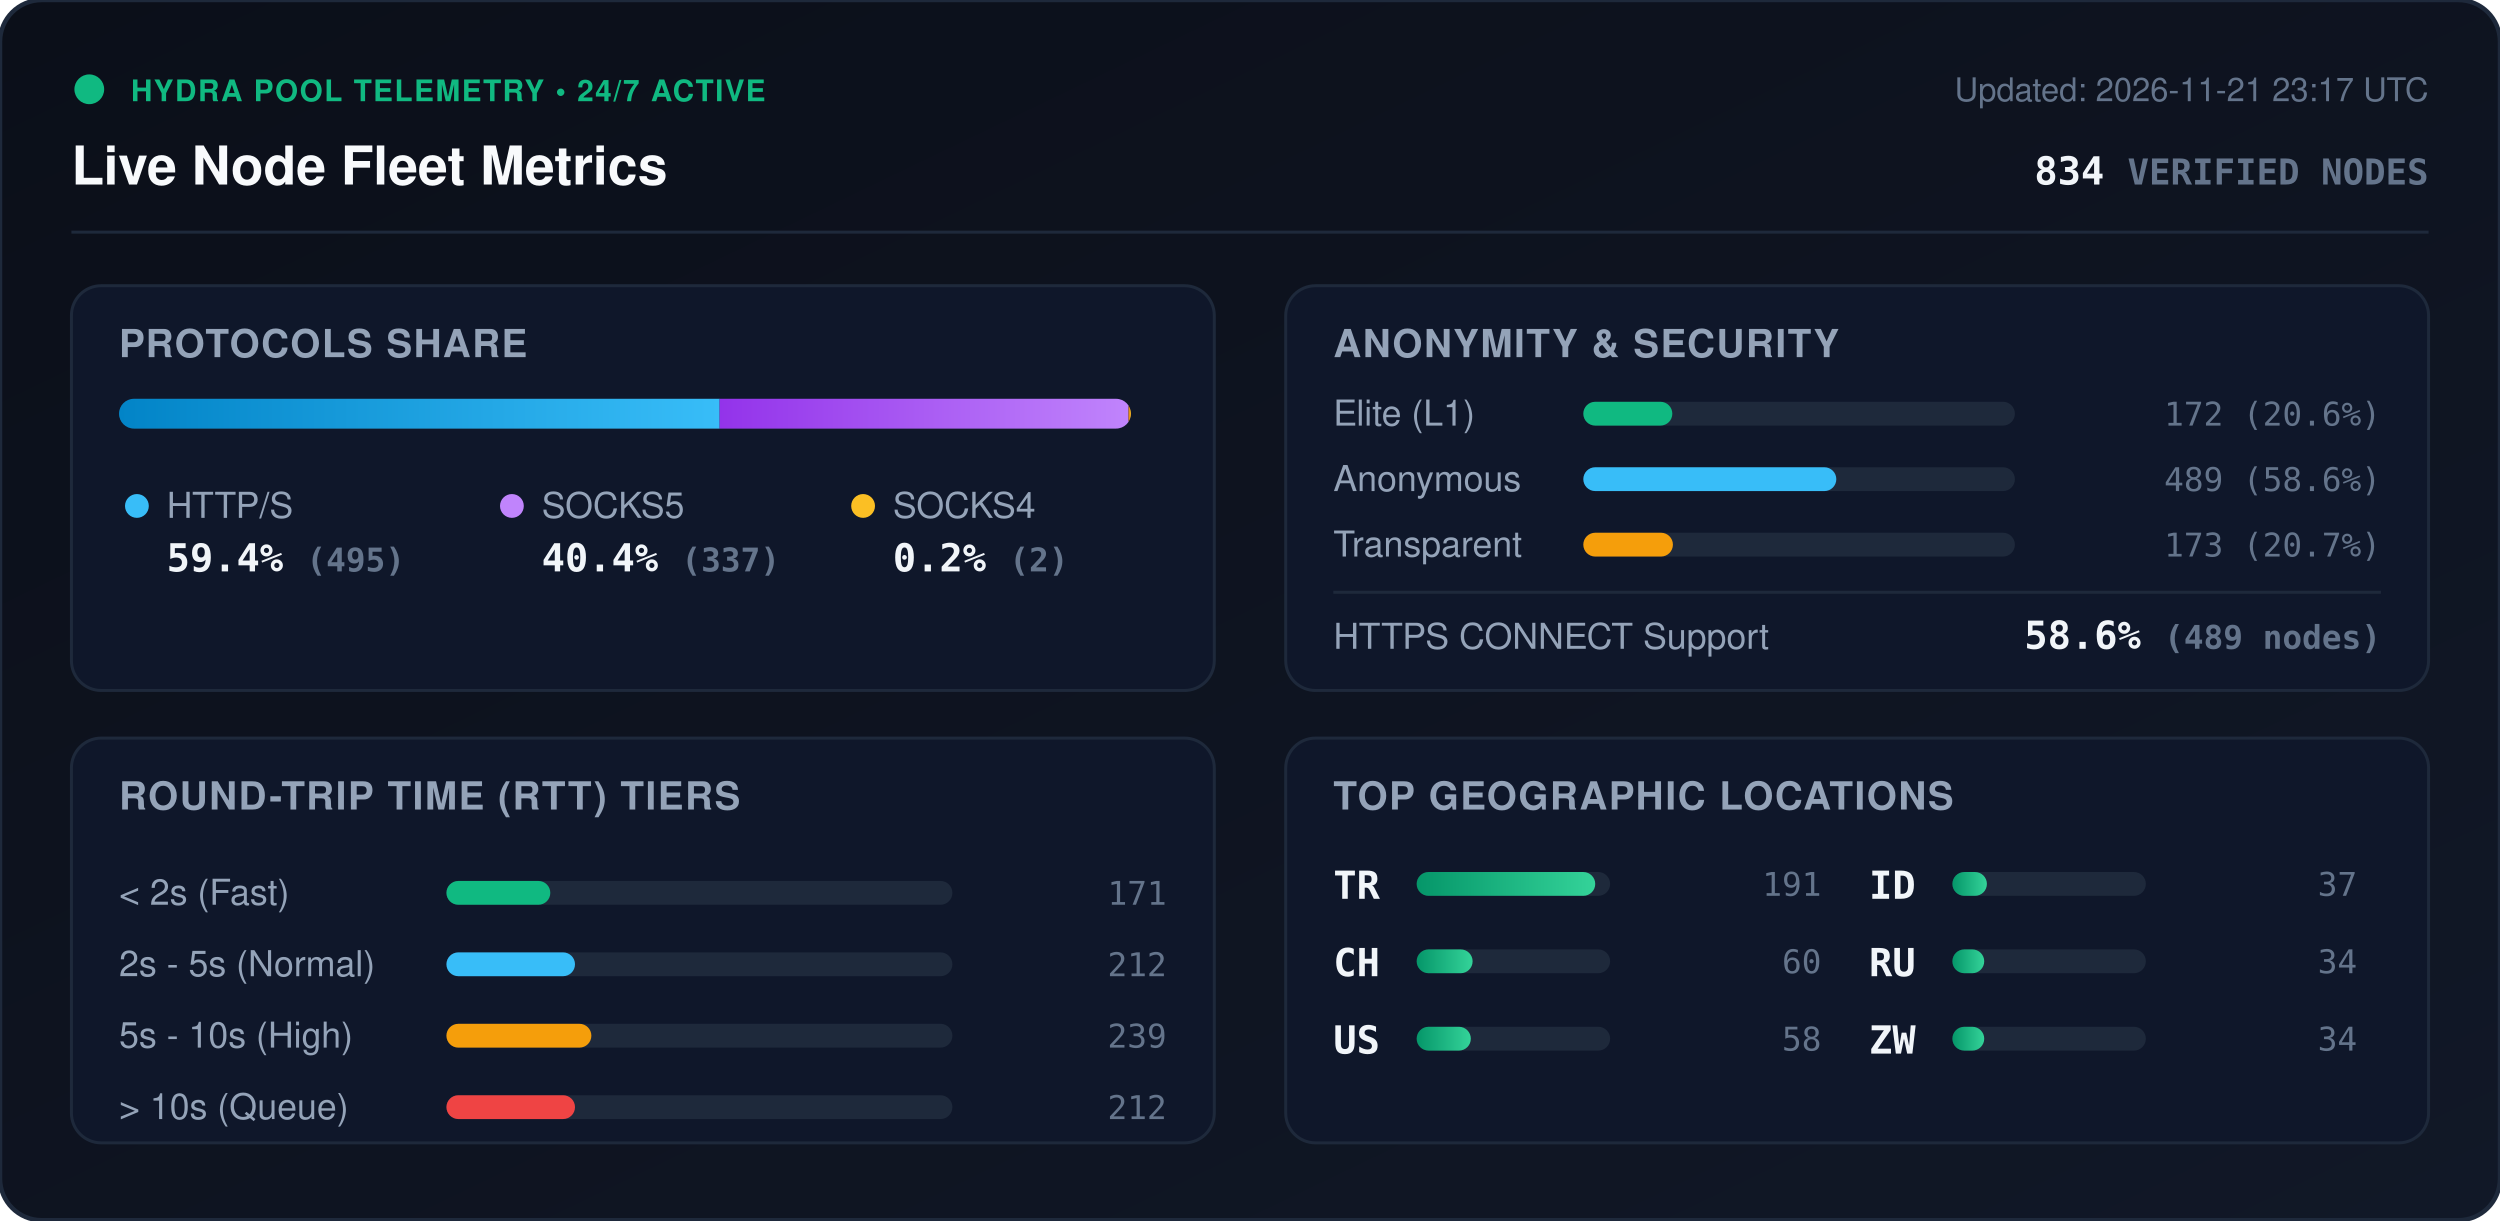
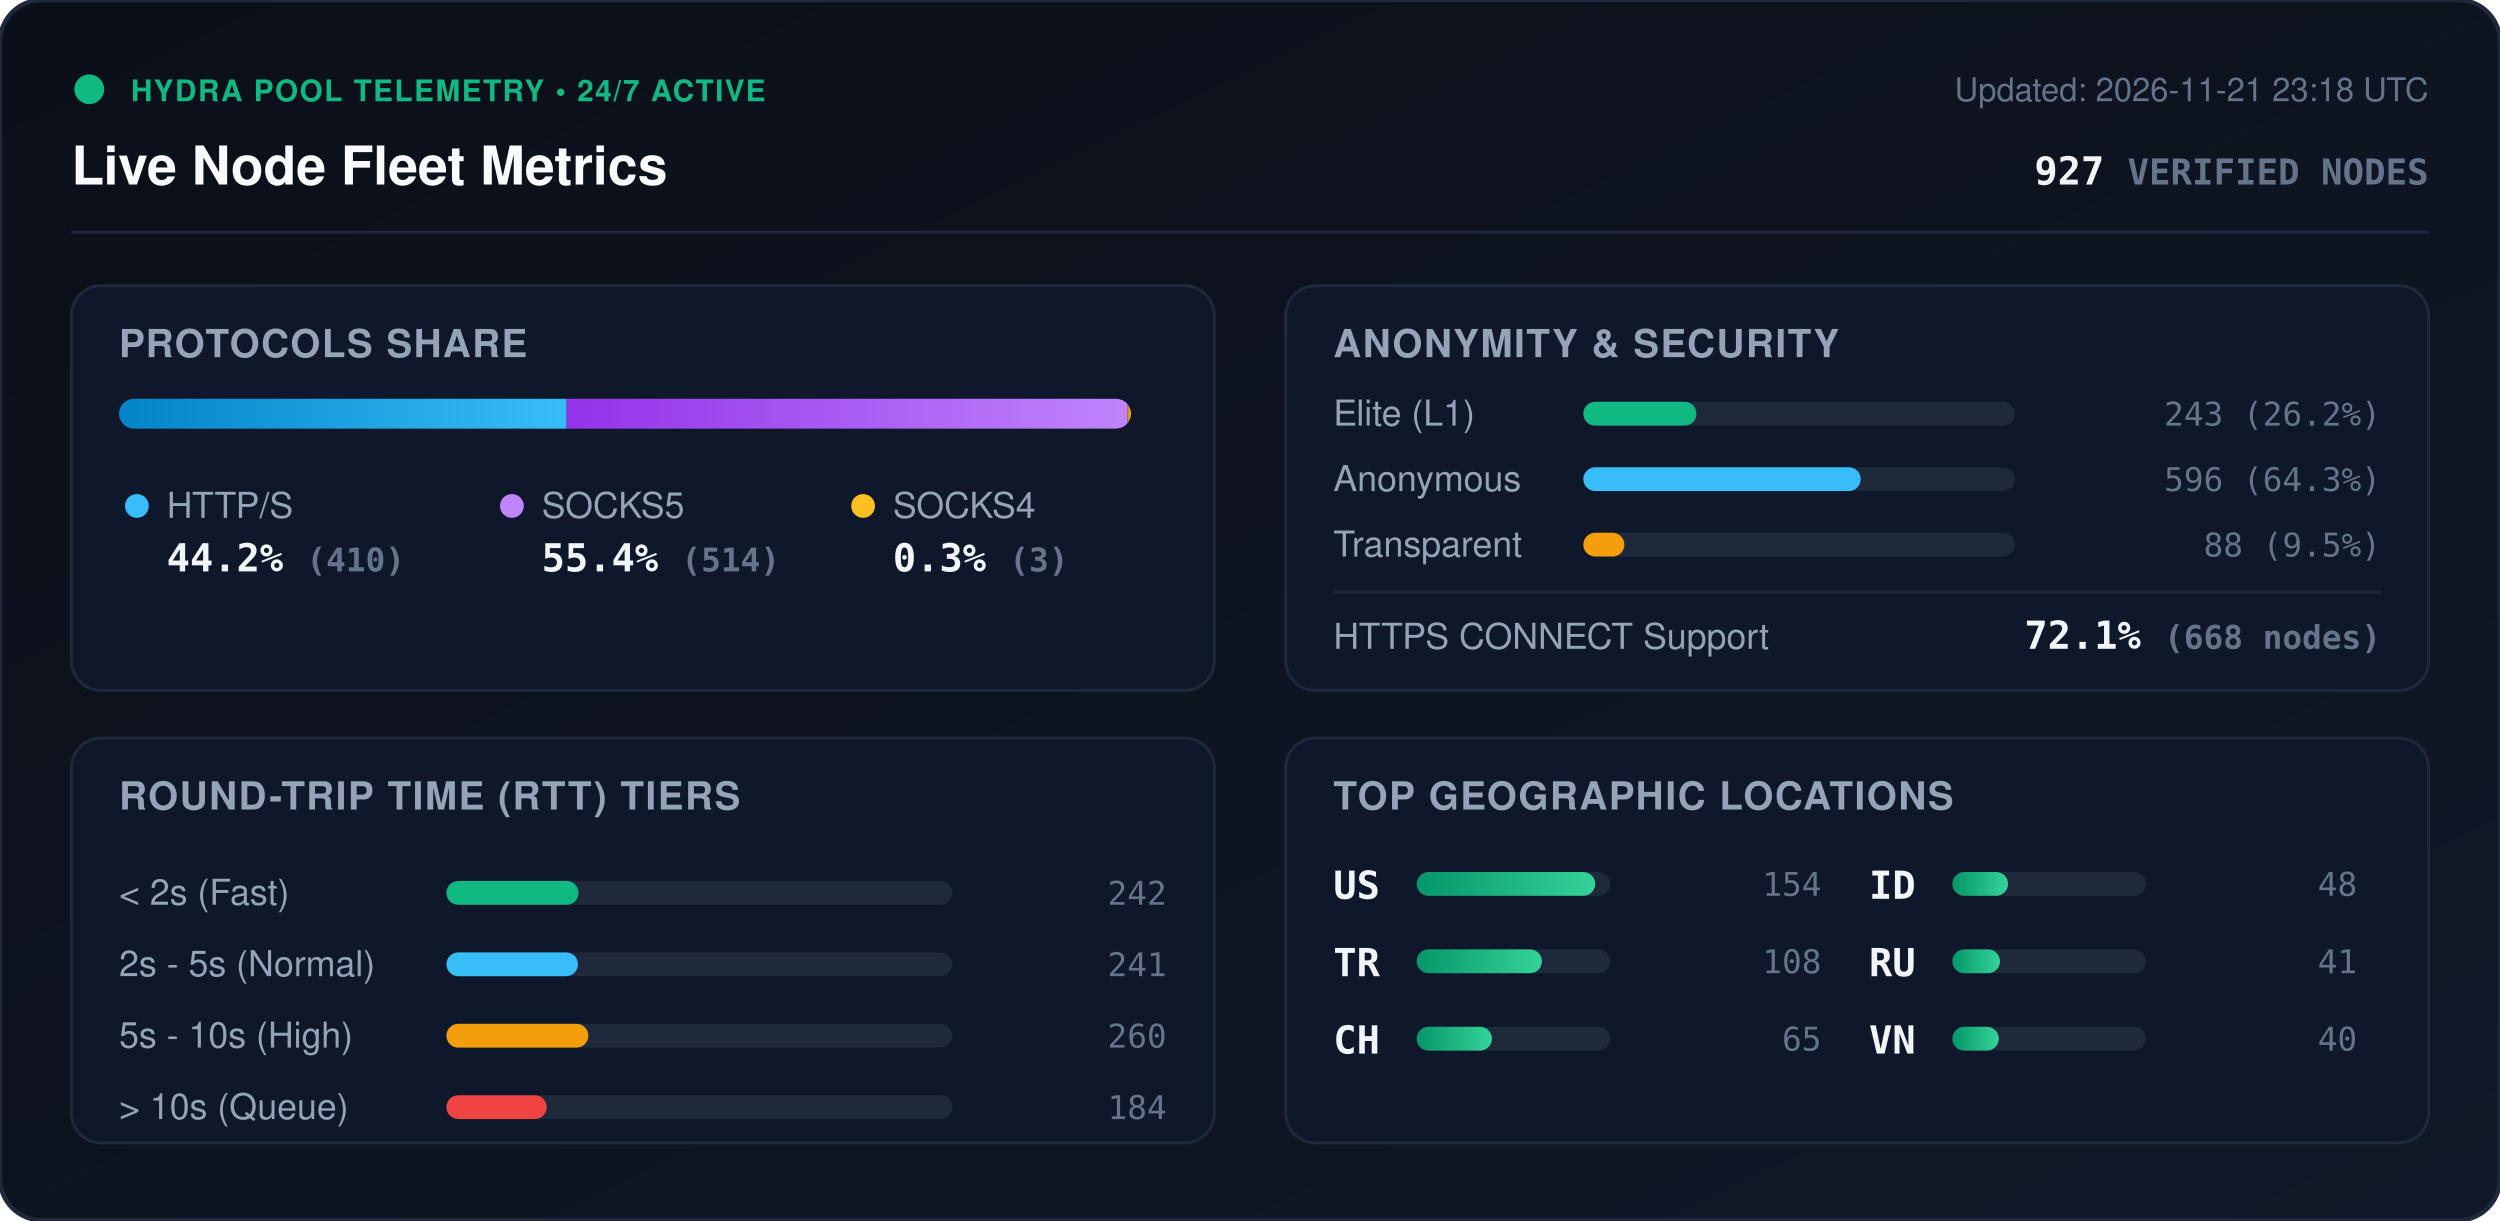
<svg xmlns="http://www.w3.org/2000/svg" viewBox="0 0 840 410" width="840" height="410" style="max-width: 100%; height: auto;">
  <defs>
    <linearGradient id="bg" x1="0%" y1="0%" x2="100%" y2="100%">
      <stop offset="0%" stop-color="#0b0f19" />
      <stop offset="100%" stop-color="#111827" />
    </linearGradient>
    <linearGradient id="bar-http" x1="0%" y1="0%" x2="100%" y2="0%">
      <stop offset="0%" stop-color="#0284c7" />
      <stop offset="100%" stop-color="#38bdf8" />
    </linearGradient>
    <linearGradient id="bar-socks5" x1="0%" y1="0%" x2="100%" y2="0%">
      <stop offset="0%" stop-color="#9333ea" />
      <stop offset="100%" stop-color="#c084fc" />
    </linearGradient>
    <linearGradient id="bar-socks4" x1="0%" y1="0%" x2="100%" y2="0%">
      <stop offset="0%" stop-color="#d97706" />
      <stop offset="100%" stop-color="#fbbf24" />
    </linearGradient>
    <linearGradient id="bar-green" x1="0%" y1="0%" x2="100%" y2="0%">
      <stop offset="0%" stop-color="#059669" />
      <stop offset="100%" stop-color="#34d399" />
    </linearGradient>
    <clipPath id="prog-track-clip">
      <rect width="340.0" height="10" rx="5" />
    </clipPath>
    <style>
      .title { font: 700 18px -apple-system, BlinkMacSystemFont, 'Segoe UI', Helvetica, Arial, sans-serif; fill: #f8fafc; }
      .sub { font: 500 11px -apple-system, BlinkMacSystemFont, 'Segoe UI', Helvetica, Arial, sans-serif; fill: #64748b; }
      .section-hdr { font: 600 13px -apple-system, BlinkMacSystemFont, 'Segoe UI', Helvetica, Arial, sans-serif; fill: #94a3b8; letter-spacing: 0.5px; }
      .metric-val { font: 700 13px -apple-system, BlinkMacSystemFont, 'Segoe UI', Helvetica, Arial, sans-serif; fill: #f1f5f9; }
      .metric-lbl { font: 500 12px -apple-system, BlinkMacSystemFont, 'Segoe UI', Helvetica, Arial, sans-serif; fill: #94a3b8; }
      .badge-txt { font: 700 10px -apple-system, BlinkMacSystemFont, 'Segoe UI', Helvetica, Arial, sans-serif; fill: #10b981; letter-spacing: 0.5px; }
      .mono { font-family: ui-monospace, SFMono-Regular, Menlo, Monaco, Consolas, monospace; }
      .pulse { animation: beacon 2s infinite ease-in-out; }
      @keyframes beacon { 0%, 100% { opacity: 1; } 50% { opacity: 0.35; } }
    </style>
  </defs>
  <rect width="840" height="410" rx="14" fill="url(#bg)" stroke="#1e293b" stroke-width="1.5" />
  <g transform="translate(24, 24)">
    <circle cx="6" cy="6" r="5" fill="#10b981" class="pulse" />
    <text x="20" y="10" class="badge-txt">HYDRA POOL TELEMETRY • 24/7 ACTIVE</text>
    <text x="0" y="38" class="title">Live Node Fleet Metrics</text>
-     <text x="792" y="10" text-anchor="end" class="sub">Updated: 2026-11-21 23:17 UTC</text>
-     <text x="792" y="38" text-anchor="end" class="metric-val mono" fill="#38bdf8">834 <tspan font-size="12" fill="#64748b">VERIFIED NODES</tspan>
+     <text x="792" y="10" text-anchor="end" class="sub">Updated: 2026-11-21 23:18 UTC</text>
+     <text x="792" y="38" text-anchor="end" class="metric-val mono" fill="#38bdf8">927 <tspan font-size="12" fill="#64748b">VERIFIED NODES</tspan>
    </text>
  </g>
  <line x1="24" y1="78" x2="816" y2="78" stroke="#1e293b" stroke-width="1" />
  <g transform="translate(24, 96)">
    <rect width="384" height="136" rx="10" fill="#0f172a" stroke="#1e293b" />
    <text x="16" y="24" class="section-hdr">PROTOCOLS SHARE</text>
    <g transform="translate(16, 38)">
      <rect width="340.0" height="10" rx="5" fill="#1e293b" />
      <g clip-path="url(#prog-track-clip)">
-         <rect x="0" width="201.8" height="10" fill="url(#bar-http)" />
-         <rect x="201.8" width="137.4" height="10" fill="url(#bar-socks5)" />
-         <rect x="339.2" width="0.8" height="10" fill="url(#bar-socks4)" />
+         <rect x="0" width="150.4" height="10" fill="url(#bar-http)" />
+         <rect x="150.4" width="188.5" height="10" fill="url(#bar-socks5)" />
+         <rect x="338.9" width="1.1" height="10" fill="url(#bar-socks4)" />
      </g>
    </g>
    <g transform="translate(16, 68)">
      <circle cx="6" cy="6" r="4" fill="#38bdf8" />
      <text x="16" y="10" class="metric-lbl">HTTP/S</text>
-       <text x="16" y="28" class="metric-val mono">59.4% <tspan font-size="11" fill="#64748b">(495)</tspan>
+       <text x="16" y="28" class="metric-val mono">44.2% <tspan font-size="11" fill="#64748b">(410)</tspan>
      </text>
      <circle cx="132" cy="6" r="4" fill="#c084fc" />
      <text x="142" y="10" class="metric-lbl">SOCKS5</text>
-       <text x="142" y="28" class="metric-val mono">40.4% <tspan font-size="11" fill="#64748b">(337)</tspan>
+       <text x="142" y="28" class="metric-val mono">55.4% <tspan font-size="11" fill="#64748b">(514)</tspan>
      </text>
      <circle cx="250" cy="6" r="4" fill="#fbbf24" />
      <text x="260" y="10" class="metric-lbl">SOCKS4</text>
-       <text x="260" y="28" class="metric-val mono">0.2% <tspan font-size="11" fill="#64748b">(2)</tspan>
+       <text x="260" y="28" class="metric-val mono">0.3% <tspan font-size="11" fill="#64748b">(3)</tspan>
      </text>
    </g>
  </g>
  <g transform="translate(432, 96)">
    <rect width="384" height="136" rx="10" fill="#0f172a" stroke="#1e293b" />
    <text x="16" y="24" class="section-hdr">ANONYMITY &amp; SECURITY</text>
    <text x="16" y="47" class="metric-lbl">Elite (L1)</text>
    <rect x="100" y="39" width="145.0" height="8" rx="4" fill="#1e293b" />
-     <rect x="100" y="39" width="29.9" height="8" rx="4" fill="#10b981" />
-     <text x="368" y="47" text-anchor="end" class="mono sub" fill="#e2e8f0">172 (20.6%)</text>
+     <rect x="100" y="39" width="38.0" height="8" rx="4" fill="#10b981" />
+     <text x="368" y="47" text-anchor="end" class="mono sub" fill="#e2e8f0">243 (26.2%)</text>
    <text x="16" y="69" class="metric-lbl">Anonymous</text>
    <rect x="100" y="61" width="145.0" height="8" rx="4" fill="#1e293b" />
-     <rect x="100" y="61" width="85.0" height="8" rx="4" fill="#38bdf8" />
-     <text x="368" y="69" text-anchor="end" class="mono sub" fill="#e2e8f0">489 (58.6%)</text>
+     <rect x="100" y="61" width="93.2" height="8" rx="4" fill="#38bdf8" />
+     <text x="368" y="69" text-anchor="end" class="mono sub" fill="#e2e8f0">596 (64.3%)</text>
    <text x="16" y="91" class="metric-lbl">Transparent</text>
    <rect x="100" y="83" width="145.0" height="8" rx="4" fill="#1e293b" />
-     <rect x="100" y="83" width="30.1" height="8" rx="4" fill="#f59e0b" />
-     <text x="368" y="91" text-anchor="end" class="mono sub" fill="#e2e8f0">173 (20.7%)</text>
+     <rect x="100" y="83" width="13.8" height="8" rx="4" fill="#f59e0b" />
+     <text x="368" y="91" text-anchor="end" class="mono sub" fill="#e2e8f0">88 (9.5%)</text>
    <line x1="16" y1="103" x2="368" y2="103" stroke="#1e293b" stroke-width="1" />
    <text x="16" y="122" class="metric-lbl">HTTPS CONNECT Support</text>
-     <text x="368" y="122" text-anchor="end" class="metric-val mono" fill="#34d399">58.6% <tspan font-size="11" fill="#64748b">(489 nodes)</tspan>
+     <text x="368" y="122" text-anchor="end" class="metric-val mono" fill="#34d399">72.1% <tspan font-size="11" fill="#64748b">(668 nodes)</tspan>
    </text>
  </g>
  <g transform="translate(24, 248)">
    <rect width="384" height="136" rx="10" fill="#0f172a" stroke="#1e293b" />
    <text x="16" y="24" class="section-hdr">ROUND-TRIP TIME (RTT) TIERS</text>
    <g transform="translate(16, 42)">
      <text x="0" y="14" class="metric-lbl">&lt; 2s (Fast)</text>
      <rect x="110" y="6" width="170" height="8" rx="4" fill="#1e293b" />
-       <rect x="110" y="6" width="34.9" height="8" rx="4" fill="#10b981" />
-       <text x="352" y="14" text-anchor="end" class="mono sub">171</text>
+       <rect x="110" y="6" width="44.4" height="8" rx="4" fill="#10b981" />
+       <text x="352" y="14" text-anchor="end" class="mono sub">242</text>
      <text x="0" y="38" class="metric-lbl">2s - 5s (Normal)</text>
      <rect x="110" y="30" width="170" height="8" rx="4" fill="#1e293b" />
-       <rect x="110" y="30" width="43.2" height="8" rx="4" fill="#38bdf8" />
-       <text x="352" y="38" text-anchor="end" class="mono sub">212</text>
+       <rect x="110" y="30" width="44.2" height="8" rx="4" fill="#38bdf8" />
+       <text x="352" y="38" text-anchor="end" class="mono sub">241</text>
      <text x="0" y="62" class="metric-lbl">5s - 10s (High)</text>
      <rect x="110" y="54" width="170" height="8" rx="4" fill="#1e293b" />
-       <rect x="110" y="54" width="48.7" height="8" rx="4" fill="#f59e0b" />
-       <text x="352" y="62" text-anchor="end" class="mono sub">239</text>
+       <rect x="110" y="54" width="47.7" height="8" rx="4" fill="#f59e0b" />
+       <text x="352" y="62" text-anchor="end" class="mono sub">260</text>
      <text x="0" y="86" class="metric-lbl">&gt; 10s (Queue)</text>
      <rect x="110" y="78" width="170" height="8" rx="4" fill="#1e293b" />
-       <rect x="110" y="78" width="43.2" height="8" rx="4" fill="#ef4444" />
-       <text x="352" y="86" text-anchor="end" class="mono sub">212</text>
+       <rect x="110" y="78" width="33.7" height="8" rx="4" fill="#ef4444" />
+       <text x="352" y="86" text-anchor="end" class="mono sub">184</text>
    </g>
  </g>
  <g transform="translate(432, 248)">
    <rect width="384" height="136" rx="10" fill="#0f172a" stroke="#1e293b" />
    <text x="16" y="24" class="section-hdr">TOP GEOGRAPHIC LOCATIONS</text>
    <g transform="translate(16, 42)">
      <g transform="translate(0, 0)">
+         <text x="0" y="12" class="mono metric-val" font-size="12">US</text>
+         <rect x="28" y="3" width="65" height="8" rx="4" fill="#1e293b" />
+         <rect x="28" y="3" width="60.0" height="8" rx="4" fill="url(#bar-green)" />
+         <text x="164" y="11" text-anchor="end" class="mono sub">154</text>
+       </g>
+       <g transform="translate(0, 26)">
        <text x="0" y="12" class="mono metric-val" font-size="12">TR</text>
        <rect x="28" y="3" width="65" height="8" rx="4" fill="#1e293b" />
-         <rect x="28" y="3" width="60.0" height="8" rx="4" fill="url(#bar-green)" />
-         <text x="164" y="11" text-anchor="end" class="mono sub">191</text>
+         <rect x="28" y="3" width="42.1" height="8" rx="4" fill="url(#bar-green)" />
+         <text x="164" y="11" text-anchor="end" class="mono sub">108</text>
      </g>
-       <g transform="translate(0, 26)">
+       <g transform="translate(0, 52)">
        <text x="0" y="12" class="mono metric-val" font-size="12">CH</text>
        <rect x="28" y="3" width="65" height="8" rx="4" fill="#1e293b" />
-         <rect x="28" y="3" width="18.8" height="8" rx="4" fill="url(#bar-green)" />
-         <text x="164" y="11" text-anchor="end" class="mono sub">60</text>
-       </g>
-       <g transform="translate(0, 52)">
-         <text x="0" y="12" class="mono metric-val" font-size="12">US</text>
-         <rect x="28" y="3" width="65" height="8" rx="4" fill="#1e293b" />
-         <rect x="28" y="3" width="18.2" height="8" rx="4" fill="url(#bar-green)" />
-         <text x="164" y="11" text-anchor="end" class="mono sub">58</text>
+         <rect x="28" y="3" width="25.3" height="8" rx="4" fill="url(#bar-green)" />
+         <text x="164" y="11" text-anchor="end" class="mono sub">65</text>
      </g>
      <g transform="translate(180, 0)">
        <text x="0" y="12" class="mono metric-val" font-size="12">ID</text>
        <rect x="28" y="3" width="65" height="8" rx="4" fill="#1e293b" />
-         <rect x="28" y="3" width="11.6" height="8" rx="4" fill="url(#bar-green)" />
-         <text x="164" y="11" text-anchor="end" class="mono sub">37</text>
+         <rect x="28" y="3" width="18.7" height="8" rx="4" fill="url(#bar-green)" />
+         <text x="164" y="11" text-anchor="end" class="mono sub">48</text>
      </g>
      <g transform="translate(180, 26)">
        <text x="0" y="12" class="mono metric-val" font-size="12">RU</text>
        <rect x="28" y="3" width="65" height="8" rx="4" fill="#1e293b" />
-         <rect x="28" y="3" width="10.7" height="8" rx="4" fill="url(#bar-green)" />
-         <text x="164" y="11" text-anchor="end" class="mono sub">34</text>
+         <rect x="28" y="3" width="16.0" height="8" rx="4" fill="url(#bar-green)" />
+         <text x="164" y="11" text-anchor="end" class="mono sub">41</text>
      </g>
      <g transform="translate(180, 52)">
-         <text x="0" y="12" class="mono metric-val" font-size="12">ZW</text>
+         <text x="0" y="12" class="mono metric-val" font-size="12">VN</text>
        <rect x="28" y="3" width="65" height="8" rx="4" fill="#1e293b" />
-         <rect x="28" y="3" width="10.7" height="8" rx="4" fill="url(#bar-green)" />
-         <text x="164" y="11" text-anchor="end" class="mono sub">34</text>
+         <rect x="28" y="3" width="15.6" height="8" rx="4" fill="url(#bar-green)" />
+         <text x="164" y="11" text-anchor="end" class="mono sub">40</text>
      </g>
    </g>
  </g>
</svg>
